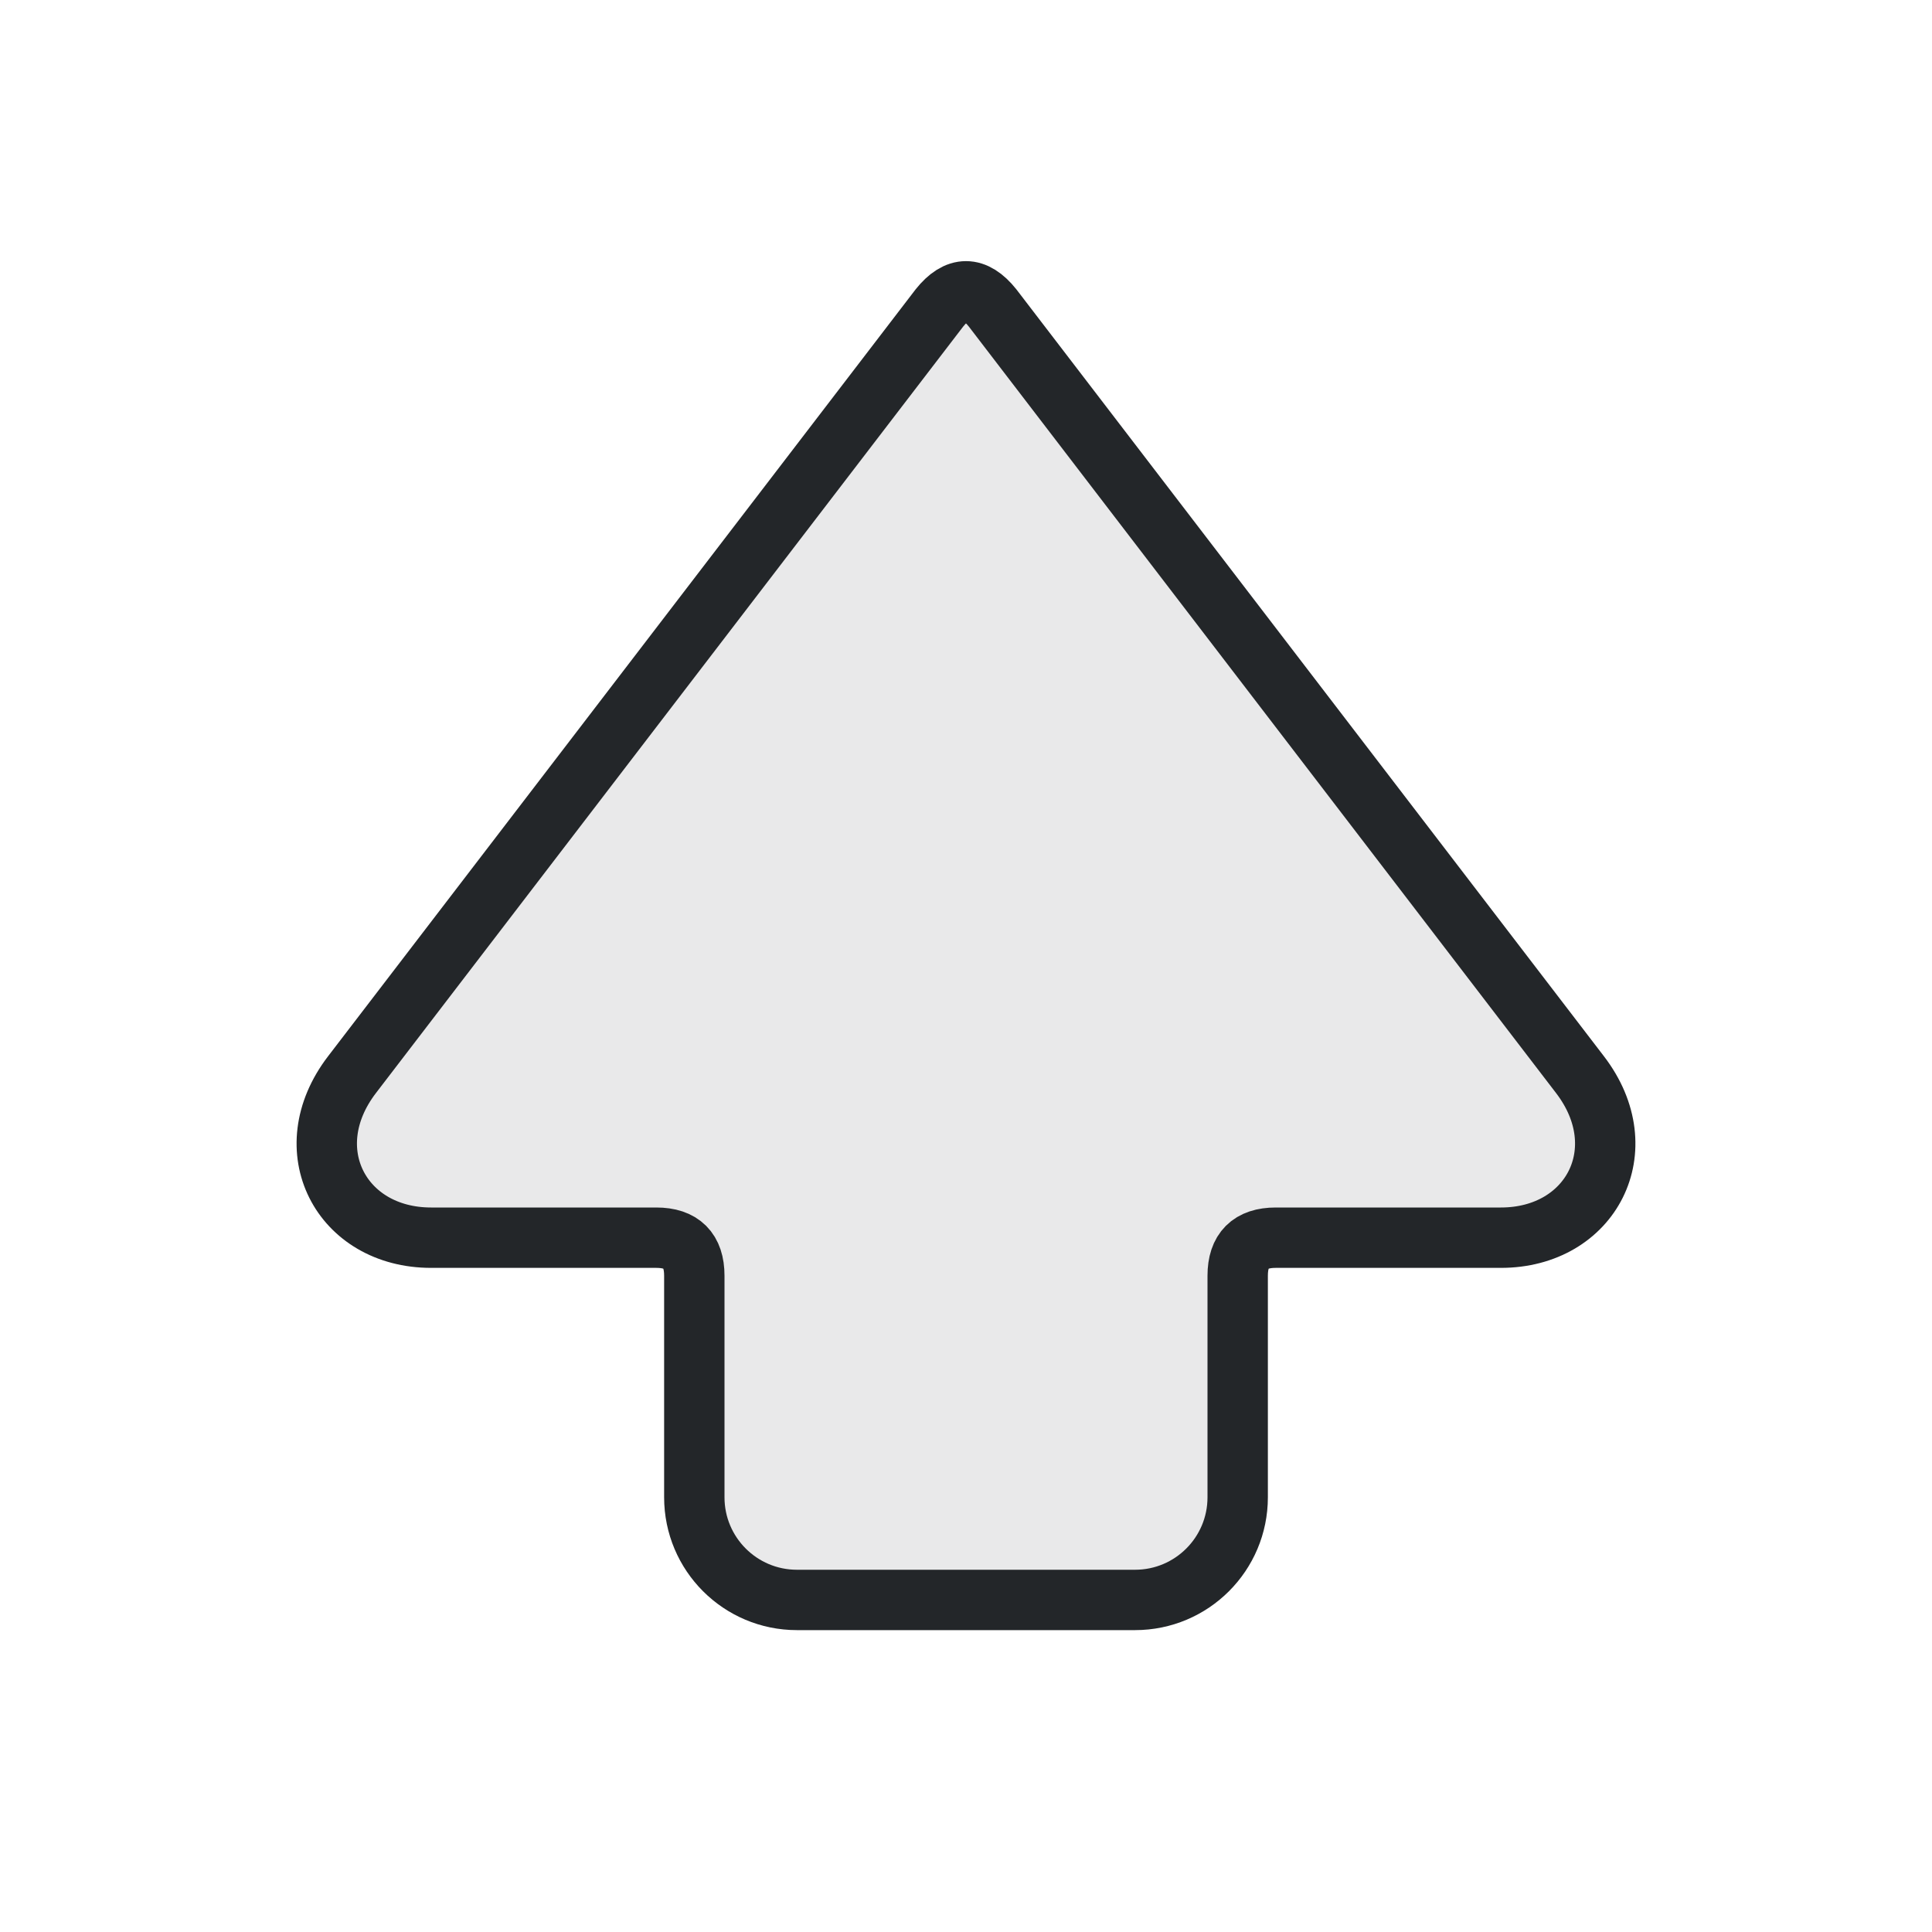
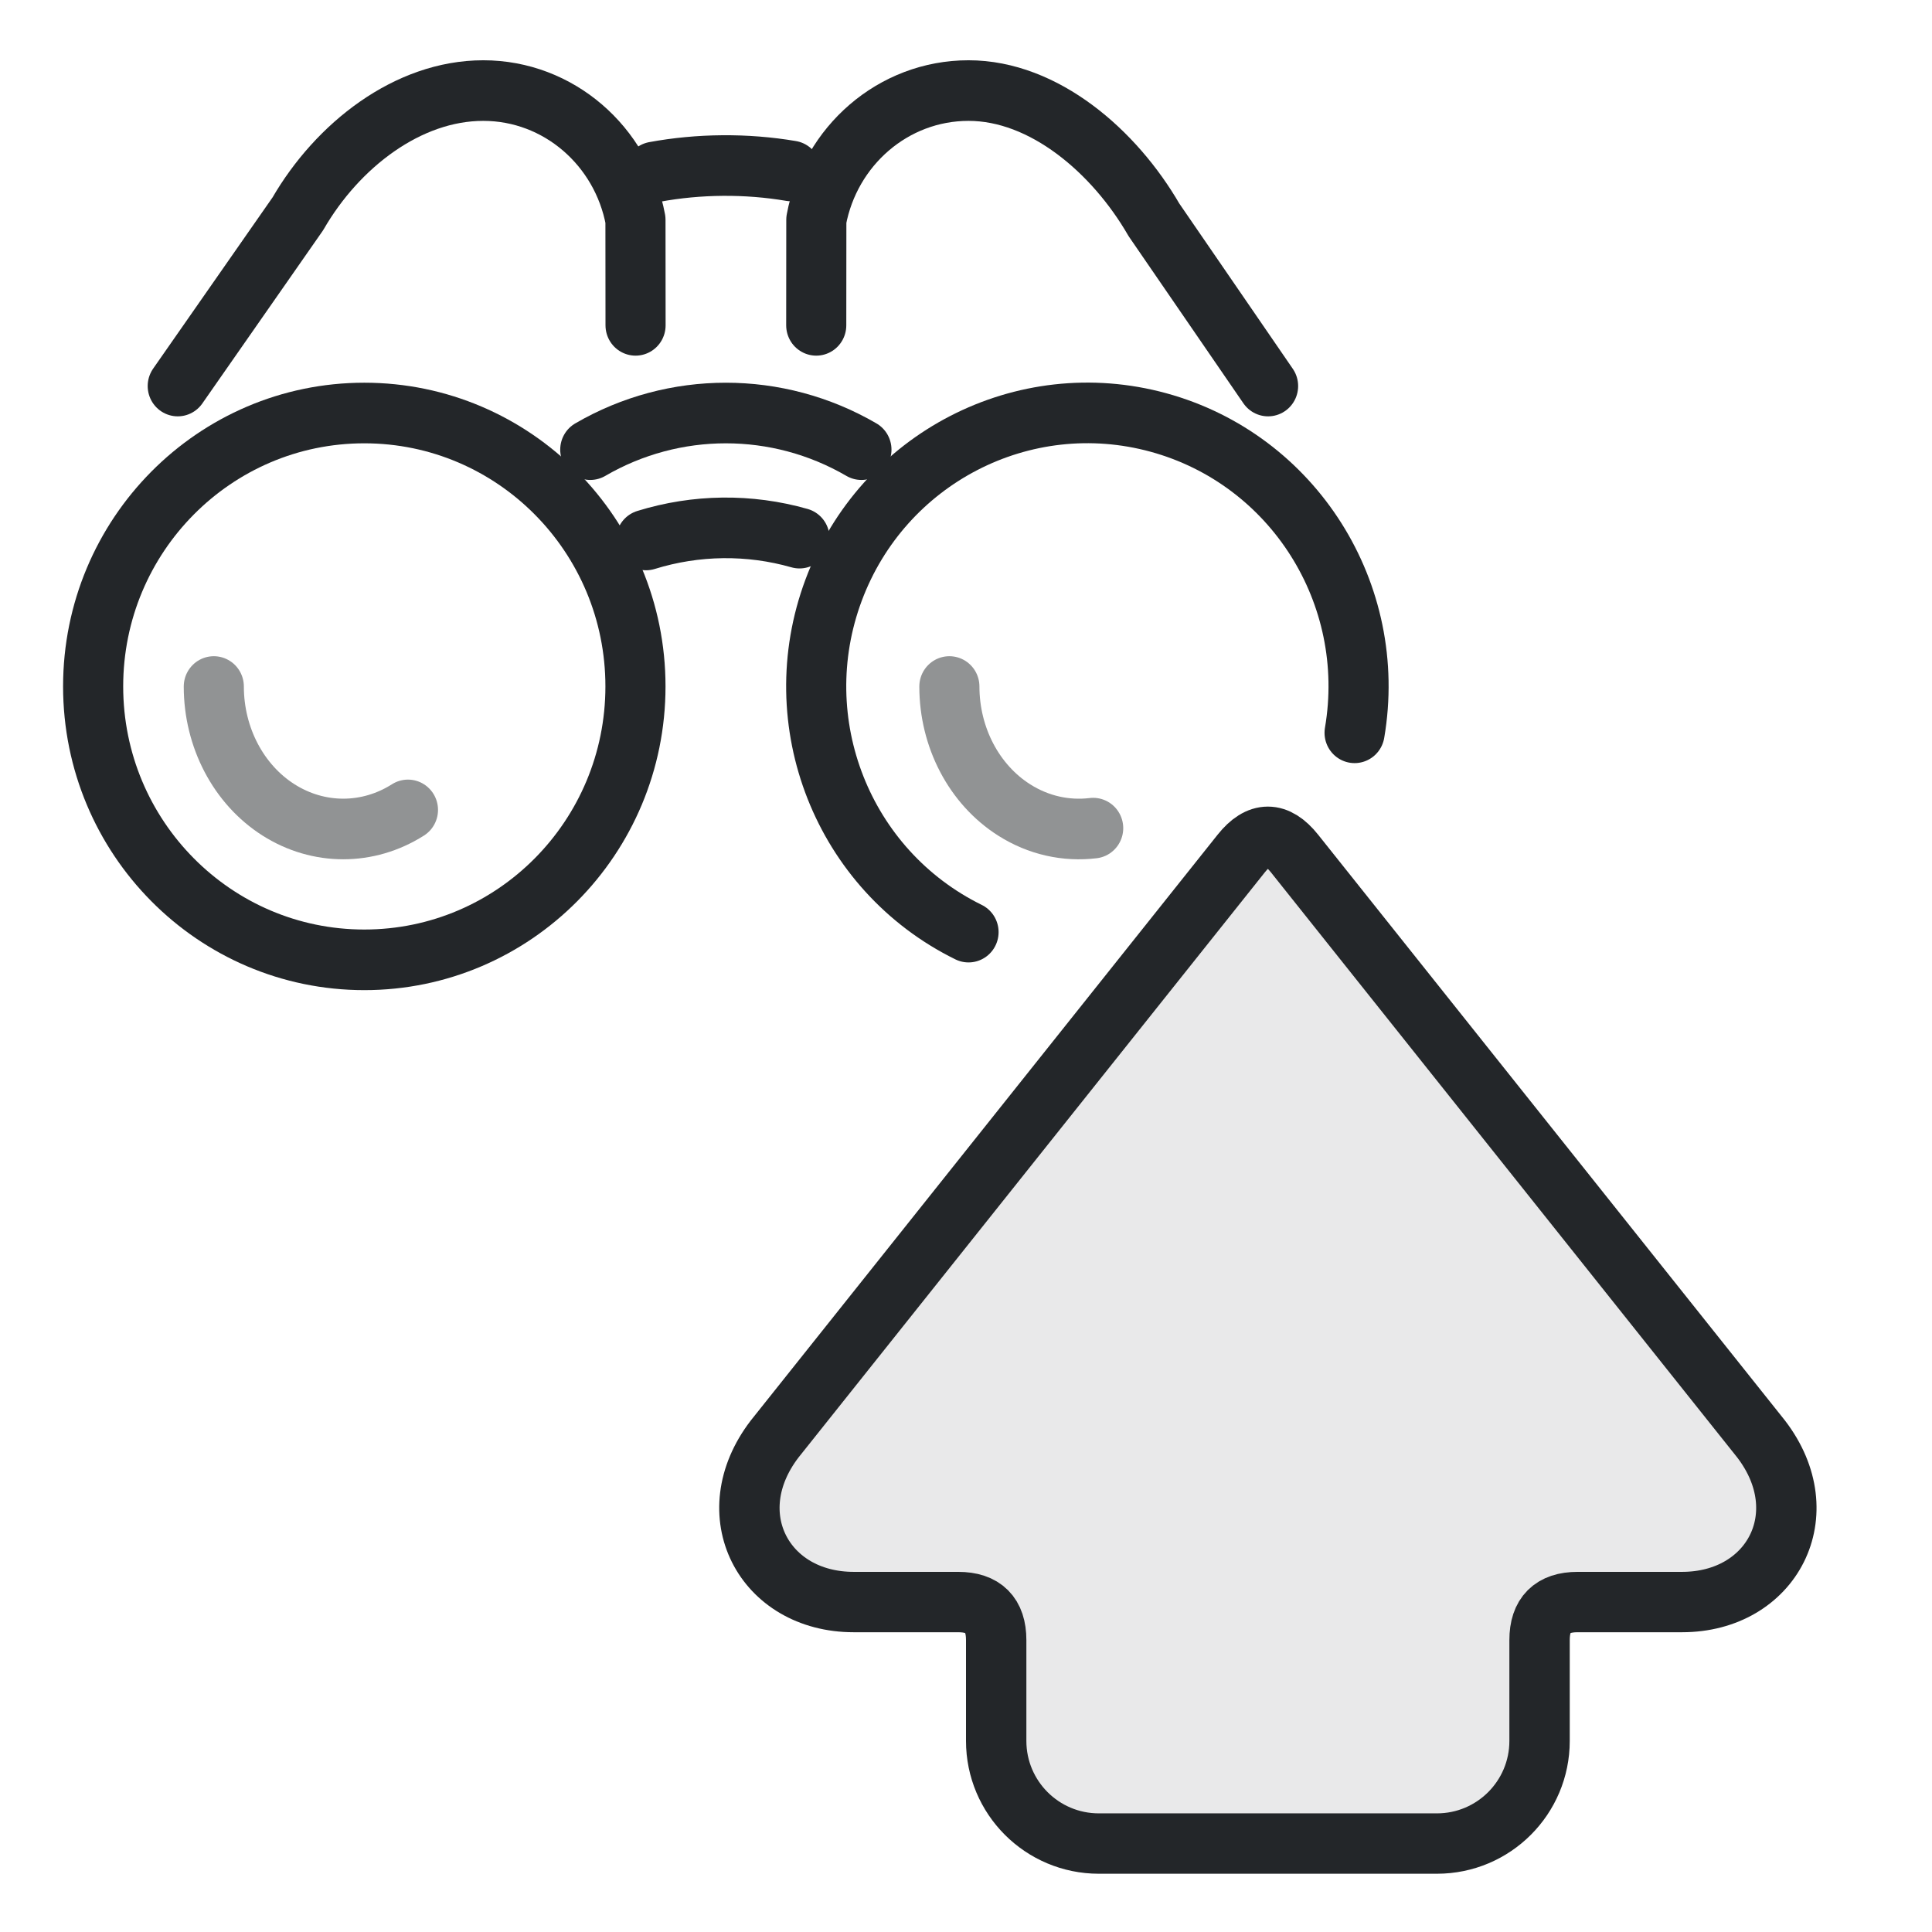
- <svg xmlns="http://www.w3.org/2000/svg" width="32" height="32" viewBox="0 0 32 32" version="1.1">
+ <svg xmlns="http://www.w3.org/2000/svg" width="32" height="32" version="1.1" viewBox="0 0 32 32" xml:space="preserve">
  <defs>
    <style id="current-color-scheme" type="text/css">.ColorScheme-Text { color:#232629; }</style>
+     <style type="text/css">
+      .ColorScheme-Text { color:#232629; }
+      .ColorScheme-Highlight { color:#3daee9; }
+    </style>
  </defs>
-   <path class="ColorScheme-Text" d="M5.1 15.56 17.8 5.83C19.04 4.88 20.5 5.65 20.5 7.14V10.87Q20.5 11.5 21.13 11.5H24.8A1.7 1.7 0 0 1 26.5 13.2V18.8A1.7 1.7 0 0 1 24.8 20.5H21.13Q20.5 20.5 20.5 21.13V24.86C20.5 26.35 19.04 27.12 17.8 26.17L5.1 16.44Q4.55 16 5.1 15.56Z" fill="currentColor" fill-opacity=".1" stroke="currentColor" stroke-width="1" stroke-linecap="round" stroke-linejoin="round" transform="matrix(0 1 1 0 0 0)" />
+   <path class="ColorScheme-Text" d="m20.56 14.135-7.73 9.7c-.95 1.24-.18 2.7 1.31 2.7h1.73c.42 0 .63.21.63.63v1.67c0 .939.761 1.7 1.7 1.7h5.6c.939 0 1.7-.761 1.7-1.7v-1.67c0-.42.21-.63.63-.63h1.73c1.49 0 2.26-1.46 1.31-2.7l-7.73-9.7c-.293-.367-.587-.367-.88 0z" fill="currentColor" fill-opacity=".1" stroke="currentColor" stroke-linecap="round" stroke-linejoin="round" />
+   <g transform="translate(-7.0591 -12.349)">
+     <g transform="matrix(1.4971,0,0,1.5095,-2.6265,-4.2105)" stroke="currentColor" style="stroke-width:.665">
+       <circle class="ColorScheme-Text" cx="10.5" cy="18.502" r="3" style="fill:none;paint-order:markers fill stroke;stroke-dashoffset:.5;stroke-linecap:round;stroke-linejoin:round;stroke-width:.665" stroke="currentColor" />
+       <path class="ColorScheme-Text" d="m17.185 21.198a3 3 0 01-1.493-3.752 3 3 0 013.594-1.84 3 3 0 012.17 3.405" style="fill:none;paint-order:markers fill stroke;stroke-dashoffset:.5;stroke-linecap:round;stroke-linejoin:round;stroke-width:.665" stroke="currentColor" />
+       <path class="ColorScheme-Text" d="m13 15.904a3 3 0 013 0" style="fill:none;paint-order:markers fill stroke;stroke-dashoffset:.5;stroke-linecap:round;stroke-linejoin:round;stroke-width:.665" stroke="currentColor" />
+       <path class="ColorScheme-Text" d="m20.499 15.206-1.263-1.824c-.437-.75-1.215-1.418-2.051-1.418s-1.532.61-1.684 1.418l-.001 1.158" style="fill:none;paint-order:markers fill stroke;stroke-dashoffset:.5;stroke-linecap:round;stroke-linejoin:round;stroke-width:.665" stroke="currentColor" />
+       <path class="ColorScheme-Text" d="m8.436 15.206 1.329-1.89c.437-.75 1.215-1.352 2.051-1.352.836 0 1.532.61 1.684 1.418l.001 1.158" style="fill:none;paint-order:markers fill stroke;stroke-dashoffset:.5;stroke-linecap:round;stroke-linejoin:round;stroke-width:.665" stroke="currentColor" />
+       <path class="ColorScheme-Text" d="m10.983 19.857c-.443.279-.989.279-1.432 0-.443-.279-.716-.796-.716-1.354" style="fill:none;opacity:.497;paint-order:markers fill stroke;stroke-dashoffset:.5;stroke-linecap:round;stroke-linejoin:round;stroke-width:.665" stroke="currentColor" />
+       <path class="ColorScheme-Text" d="m18.564 20.057c-.299.036-.606-.03-.875-.2-.443-.279-.716-.796-.716-1.354" style="fill:none;opacity:.497;paint-order:markers fill stroke;stroke-dashoffset:.5;stroke-linecap:round;stroke-linejoin:round;stroke-width:.665" stroke="currentColor" />
+       <path class="ColorScheme-Text" d="m13.617 16.895c.553-.17 1.143-.177 1.698-.02" style="fill:none;paint-order:markers fill stroke;stroke-dashoffset:.5;stroke-linecap:round;stroke-linejoin:round;stroke-width:.665" stroke="currentColor" />
+       <path class="ColorScheme-Text" d="m13.711 12.857c.491-.09 1.016-.094 1.51-.011" style="fill:none;paint-order:markers fill stroke;stroke-dashoffset:.5;stroke-linecap:round;stroke-linejoin:round;stroke-width:.665" stroke="currentColor" />
+     </g>
+   </g>
</svg>
